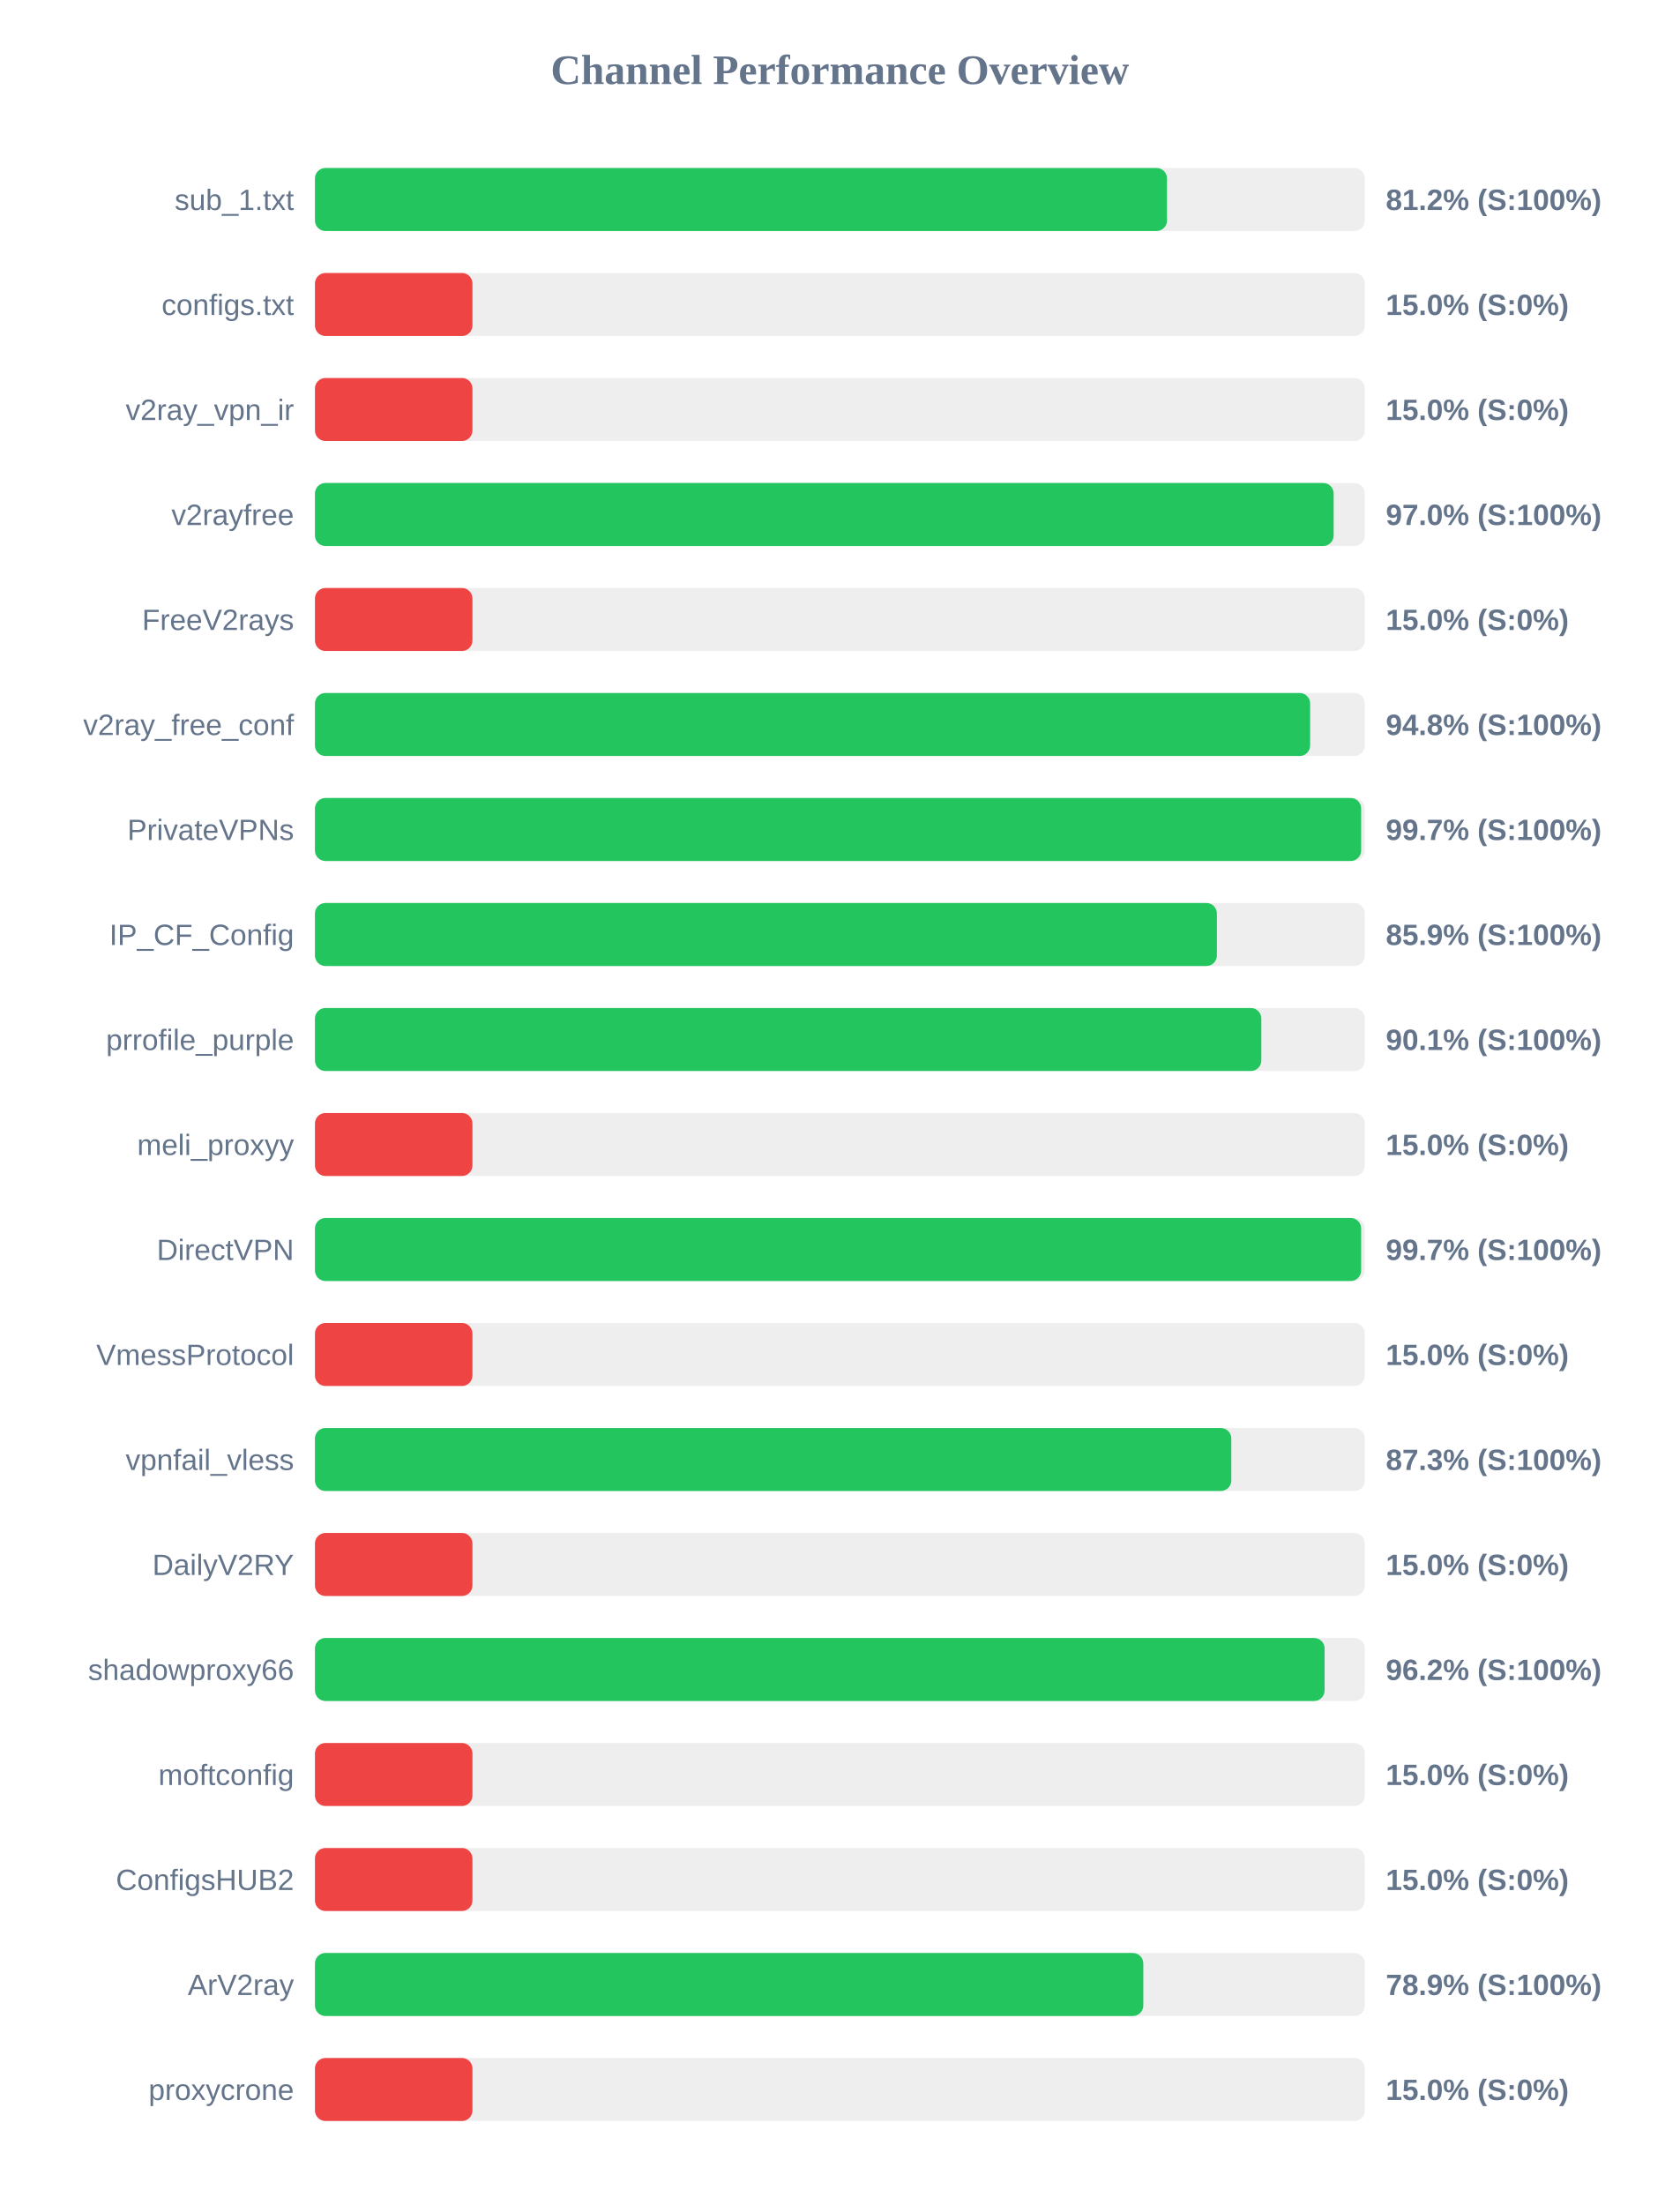
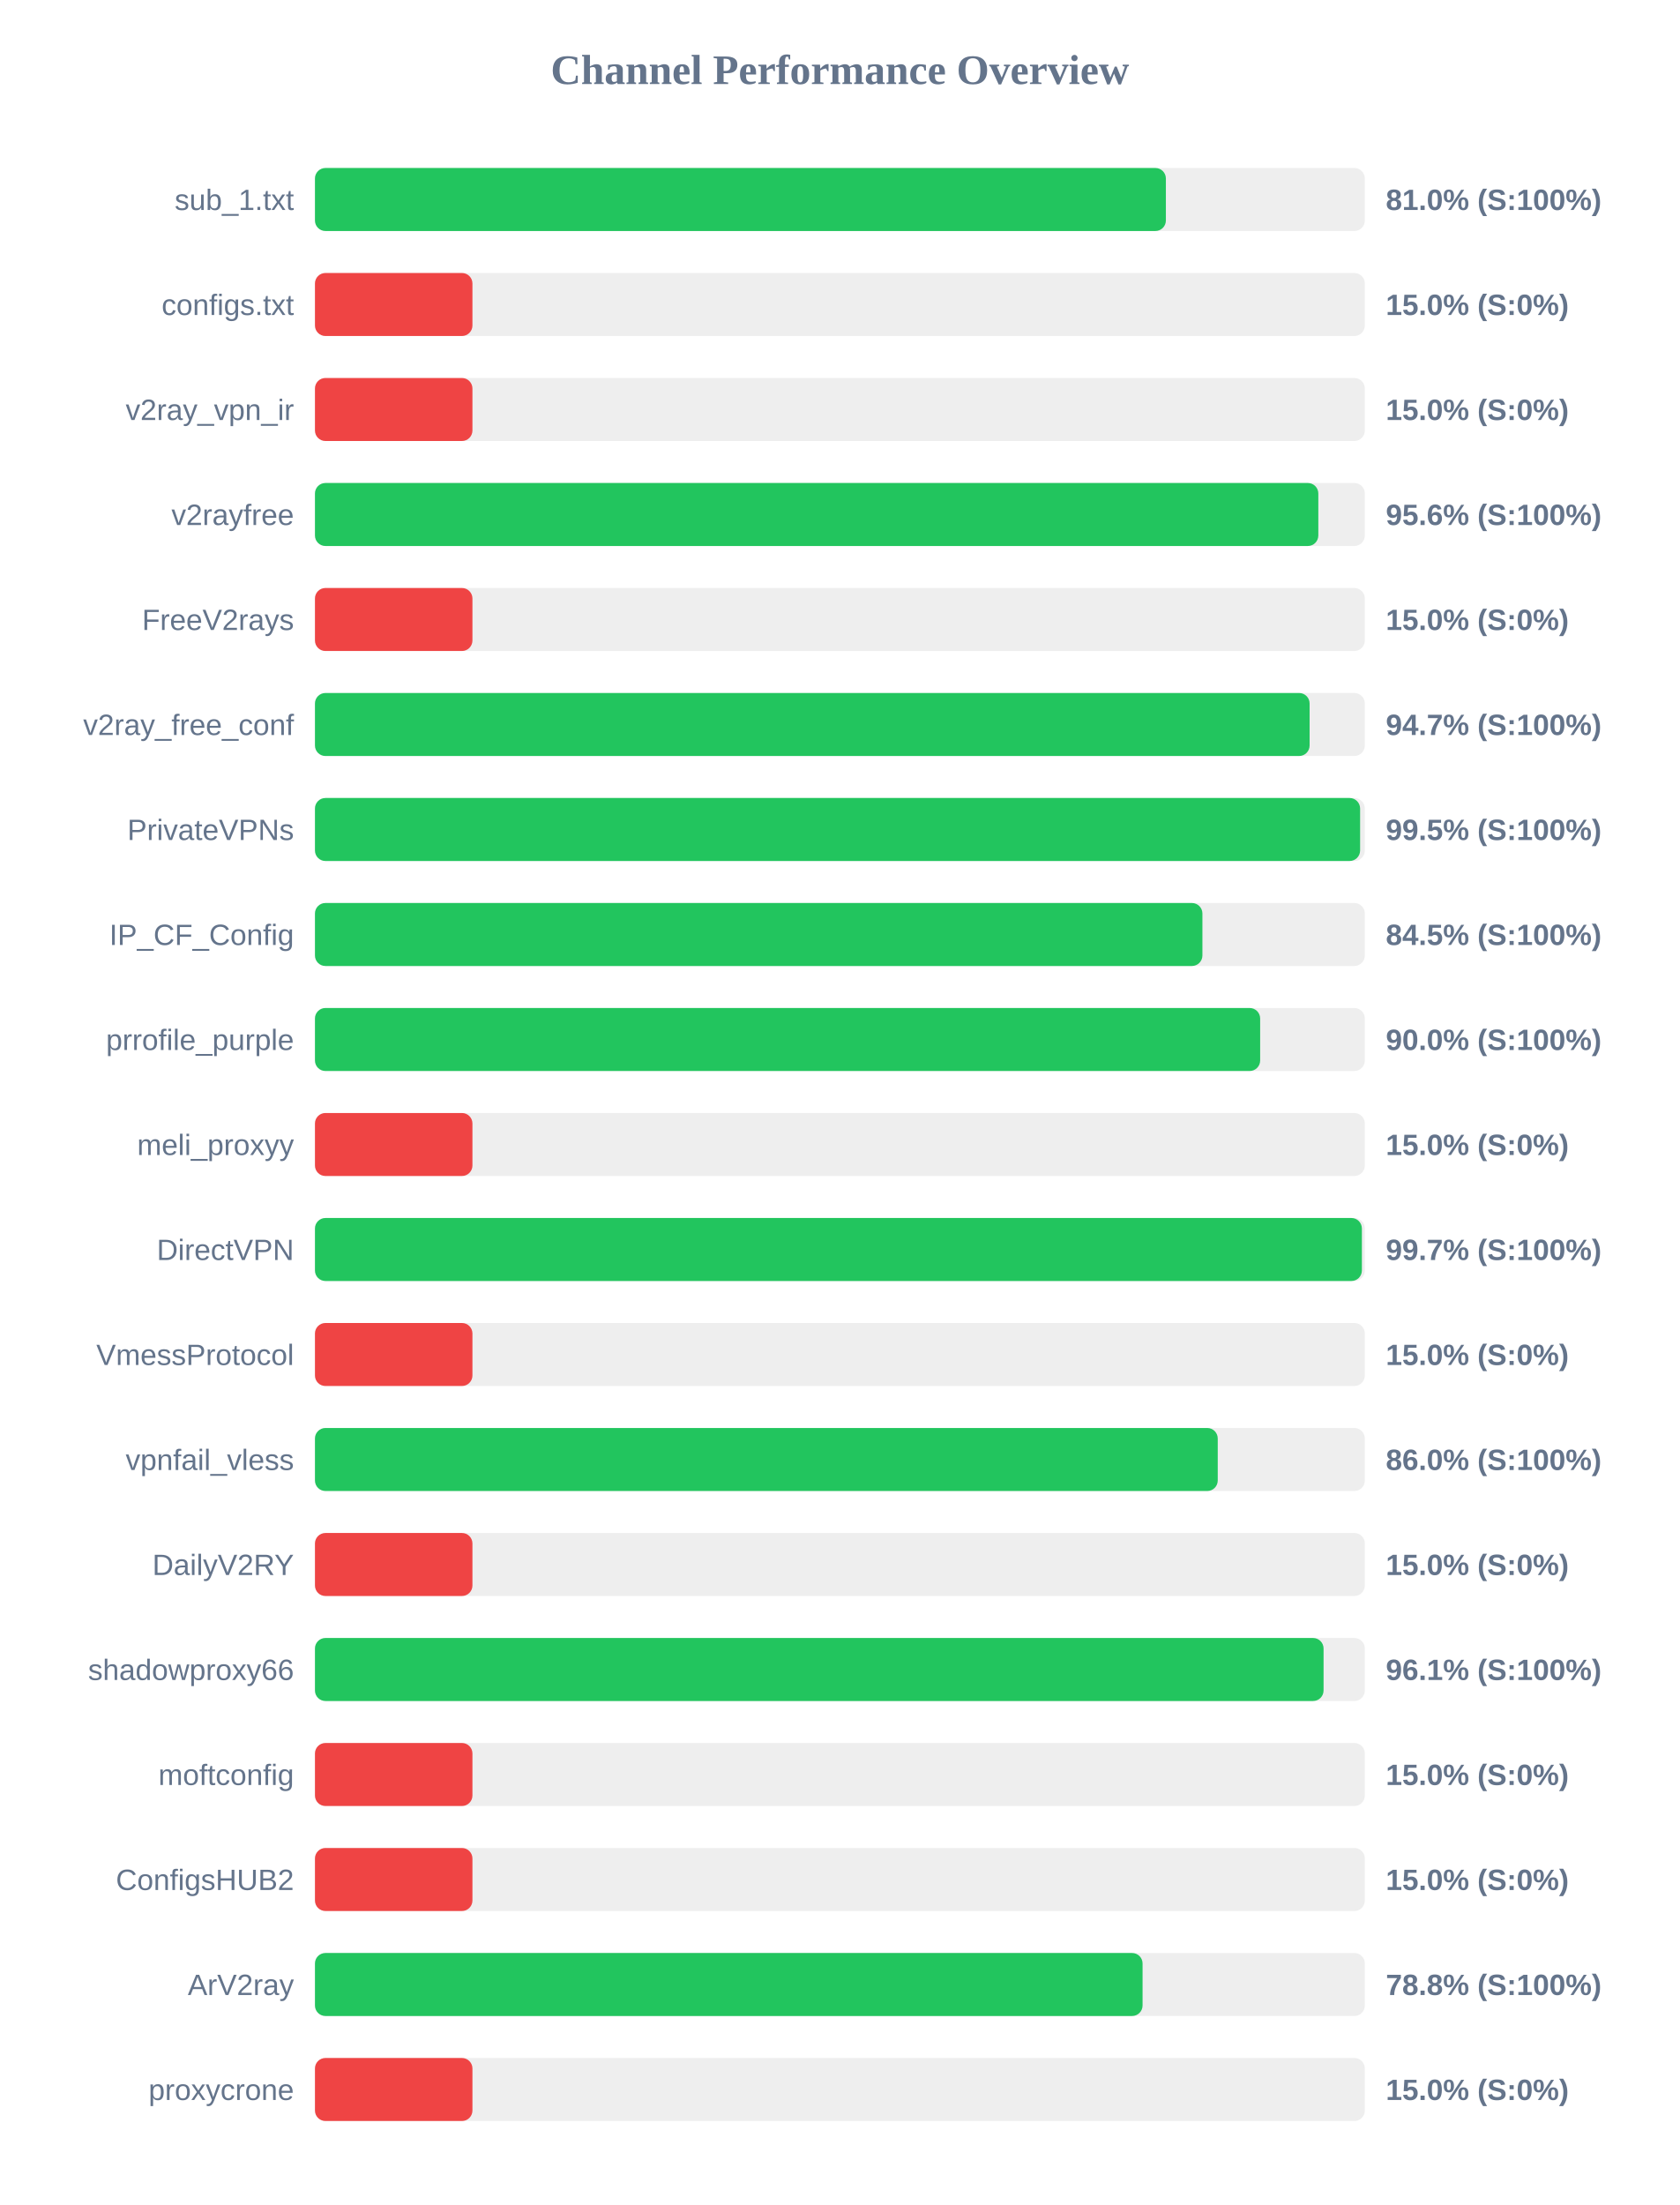
<svg xmlns="http://www.w3.org/2000/svg" width="800" height="1050" version="1.1">
  <style>
        .row { font: 14px Arial; fill: #64748b; }
        .score { font: bold 14px Arial; fill: #64748b; }
    </style>
  <text x="400" y="40" text-anchor="middle" font-size="20px" font-weight="bold" fill="#64748b">Channel Performance Overview</text>
  <rect x="150" y="80" width="500" height="30" fill="#eee" rx="5" />
-   <rect x="150" y="80" width="405.8" height="30" fill="#22c55e" rx="5" />
+   <rect x="150" y="80" width="405.25" height="30" fill="#22c55e" rx="5" />
  <text x="140" y="100" text-anchor="end" class="row">sub_1.txt</text>
-   <text x="660" y="100" text-anchor="start" class="score">81.2% (S:100%)</text>
+   <text x="660" y="100" text-anchor="start" class="score">81.0% (S:100%)</text>
  <rect x="150" y="130" width="500" height="30" fill="#eee" rx="5" />
  <rect x="150" y="130" width="75.0" height="30" fill="#ef4444" rx="5" />
  <text x="140" y="150" text-anchor="end" class="row">configs.txt</text>
  <text x="660" y="150" text-anchor="start" class="score">15.0% (S:0%)</text>
  <rect x="150" y="180" width="500" height="30" fill="#eee" rx="5" />
  <rect x="150" y="180" width="75.0" height="30" fill="#ef4444" rx="5" />
  <text x="140" y="200" text-anchor="end" class="row">v2ray_vpn_ir</text>
  <text x="660" y="200" text-anchor="start" class="score">15.0% (S:0%)</text>
  <rect x="150" y="230" width="500" height="30" fill="#eee" rx="5" />
-   <rect x="150" y="230" width="485.15" height="30" fill="#22c55e" rx="5" />
+   <rect x="150" y="230" width="477.85" height="30" fill="#22c55e" rx="5" />
  <text x="140" y="250" text-anchor="end" class="row">v2rayfree</text>
-   <text x="660" y="250" text-anchor="start" class="score">97.0% (S:100%)</text>
+   <text x="660" y="250" text-anchor="start" class="score">95.6% (S:100%)</text>
  <rect x="150" y="280" width="500" height="30" fill="#eee" rx="5" />
  <rect x="150" y="280" width="75.0" height="30" fill="#ef4444" rx="5" />
  <text x="140" y="300" text-anchor="end" class="row">FreeV2rays</text>
  <text x="660" y="300" text-anchor="start" class="score">15.0% (S:0%)</text>
  <rect x="150" y="330" width="500" height="30" fill="#eee" rx="5" />
-   <rect x="150" y="330" width="473.95" height="30" fill="#22c55e" rx="5" />
+   <rect x="150" y="330" width="473.7" height="30" fill="#22c55e" rx="5" />
  <text x="140" y="350" text-anchor="end" class="row">v2ray_free_conf</text>
-   <text x="660" y="350" text-anchor="start" class="score">94.8% (S:100%)</text>
+   <text x="660" y="350" text-anchor="start" class="score">94.7% (S:100%)</text>
  <rect x="150" y="380" width="500" height="30" fill="#eee" rx="5" />
-   <rect x="150" y="380" width="498.25" height="30" fill="#22c55e" rx="5" />
+   <rect x="150" y="380" width="497.75" height="30" fill="#22c55e" rx="5" />
  <text x="140" y="400" text-anchor="end" class="row">PrivateVPNs</text>
-   <text x="660" y="400" text-anchor="start" class="score">99.7% (S:100%)</text>
+   <text x="660" y="400" text-anchor="start" class="score">99.5% (S:100%)</text>
  <rect x="150" y="430" width="500" height="30" fill="#eee" rx="5" />
-   <rect x="150" y="430" width="429.55" height="30" fill="#22c55e" rx="5" />
+   <rect x="150" y="430" width="422.65" height="30" fill="#22c55e" rx="5" />
  <text x="140" y="450" text-anchor="end" class="row">IP_CF_Config</text>
-   <text x="660" y="450" text-anchor="start" class="score">85.9% (S:100%)</text>
+   <text x="660" y="450" text-anchor="start" class="score">84.5% (S:100%)</text>
  <rect x="150" y="480" width="500" height="30" fill="#eee" rx="5" />
-   <rect x="150" y="480" width="450.7" height="30" fill="#22c55e" rx="5" />
+   <rect x="150" y="480" width="450.15" height="30" fill="#22c55e" rx="5" />
  <text x="140" y="500" text-anchor="end" class="row">prrofile_purple</text>
-   <text x="660" y="500" text-anchor="start" class="score">90.1% (S:100%)</text>
+   <text x="660" y="500" text-anchor="start" class="score">90.0% (S:100%)</text>
  <rect x="150" y="530" width="500" height="30" fill="#eee" rx="5" />
  <rect x="150" y="530" width="75.0" height="30" fill="#ef4444" rx="5" />
  <text x="140" y="550" text-anchor="end" class="row">meli_proxyy</text>
  <text x="660" y="550" text-anchor="start" class="score">15.0% (S:0%)</text>
  <rect x="150" y="580" width="500" height="30" fill="#eee" rx="5" />
-   <rect x="150" y="580" width="498.25" height="30" fill="#22c55e" rx="5" />
+   <rect x="150" y="580" width="498.6" height="30" fill="#22c55e" rx="5" />
  <text x="140" y="600" text-anchor="end" class="row">DirectVPN</text>
  <text x="660" y="600" text-anchor="start" class="score">99.7% (S:100%)</text>
  <rect x="150" y="630" width="500" height="30" fill="#eee" rx="5" />
  <rect x="150" y="630" width="75.0" height="30" fill="#ef4444" rx="5" />
  <text x="140" y="650" text-anchor="end" class="row">VmessProtocol</text>
  <text x="660" y="650" text-anchor="start" class="score">15.0% (S:0%)</text>
  <rect x="150" y="680" width="500" height="30" fill="#eee" rx="5" />
-   <rect x="150" y="680" width="436.4" height="30" fill="#22c55e" rx="5" />
+   <rect x="150" y="680" width="429.95" height="30" fill="#22c55e" rx="5" />
  <text x="140" y="700" text-anchor="end" class="row">vpnfail_vless</text>
-   <text x="660" y="700" text-anchor="start" class="score">87.3% (S:100%)</text>
+   <text x="660" y="700" text-anchor="start" class="score">86.0% (S:100%)</text>
  <rect x="150" y="730" width="500" height="30" fill="#eee" rx="5" />
  <rect x="150" y="730" width="75.0" height="30" fill="#ef4444" rx="5" />
  <text x="140" y="750" text-anchor="end" class="row">DailyV2RY</text>
  <text x="660" y="750" text-anchor="start" class="score">15.0% (S:0%)</text>
  <rect x="150" y="780" width="500" height="30" fill="#eee" rx="5" />
-   <rect x="150" y="780" width="480.85" height="30" fill="#22c55e" rx="5" />
+   <rect x="150" y="780" width="480.35" height="30" fill="#22c55e" rx="5" />
  <text x="140" y="800" text-anchor="end" class="row">shadowproxy66</text>
-   <text x="660" y="800" text-anchor="start" class="score">96.2% (S:100%)</text>
+   <text x="660" y="800" text-anchor="start" class="score">96.1% (S:100%)</text>
  <rect x="150" y="830" width="500" height="30" fill="#eee" rx="5" />
  <rect x="150" y="830" width="75.0" height="30" fill="#ef4444" rx="5" />
  <text x="140" y="850" text-anchor="end" class="row">moftconfig</text>
  <text x="660" y="850" text-anchor="start" class="score">15.0% (S:0%)</text>
  <rect x="150" y="880" width="500" height="30" fill="#eee" rx="5" />
  <rect x="150" y="880" width="75.0" height="30" fill="#ef4444" rx="5" />
  <text x="140" y="900" text-anchor="end" class="row">ConfigsHUB2</text>
  <text x="660" y="900" text-anchor="start" class="score">15.0% (S:0%)</text>
  <rect x="150" y="930" width="500" height="30" fill="#eee" rx="5" />
-   <rect x="150" y="930" width="394.5" height="30" fill="#22c55e" rx="5" />
+   <rect x="150" y="930" width="394.15" height="30" fill="#22c55e" rx="5" />
  <text x="140" y="950" text-anchor="end" class="row">ArV2ray</text>
-   <text x="660" y="950" text-anchor="start" class="score">78.9% (S:100%)</text>
+   <text x="660" y="950" text-anchor="start" class="score">78.8% (S:100%)</text>
  <rect x="150" y="980" width="500" height="30" fill="#eee" rx="5" />
  <rect x="150" y="980" width="75.0" height="30" fill="#ef4444" rx="5" />
  <text x="140" y="1000" text-anchor="end" class="row">proxycrone</text>
  <text x="660" y="1000" text-anchor="start" class="score">15.0% (S:0%)</text>
</svg>
